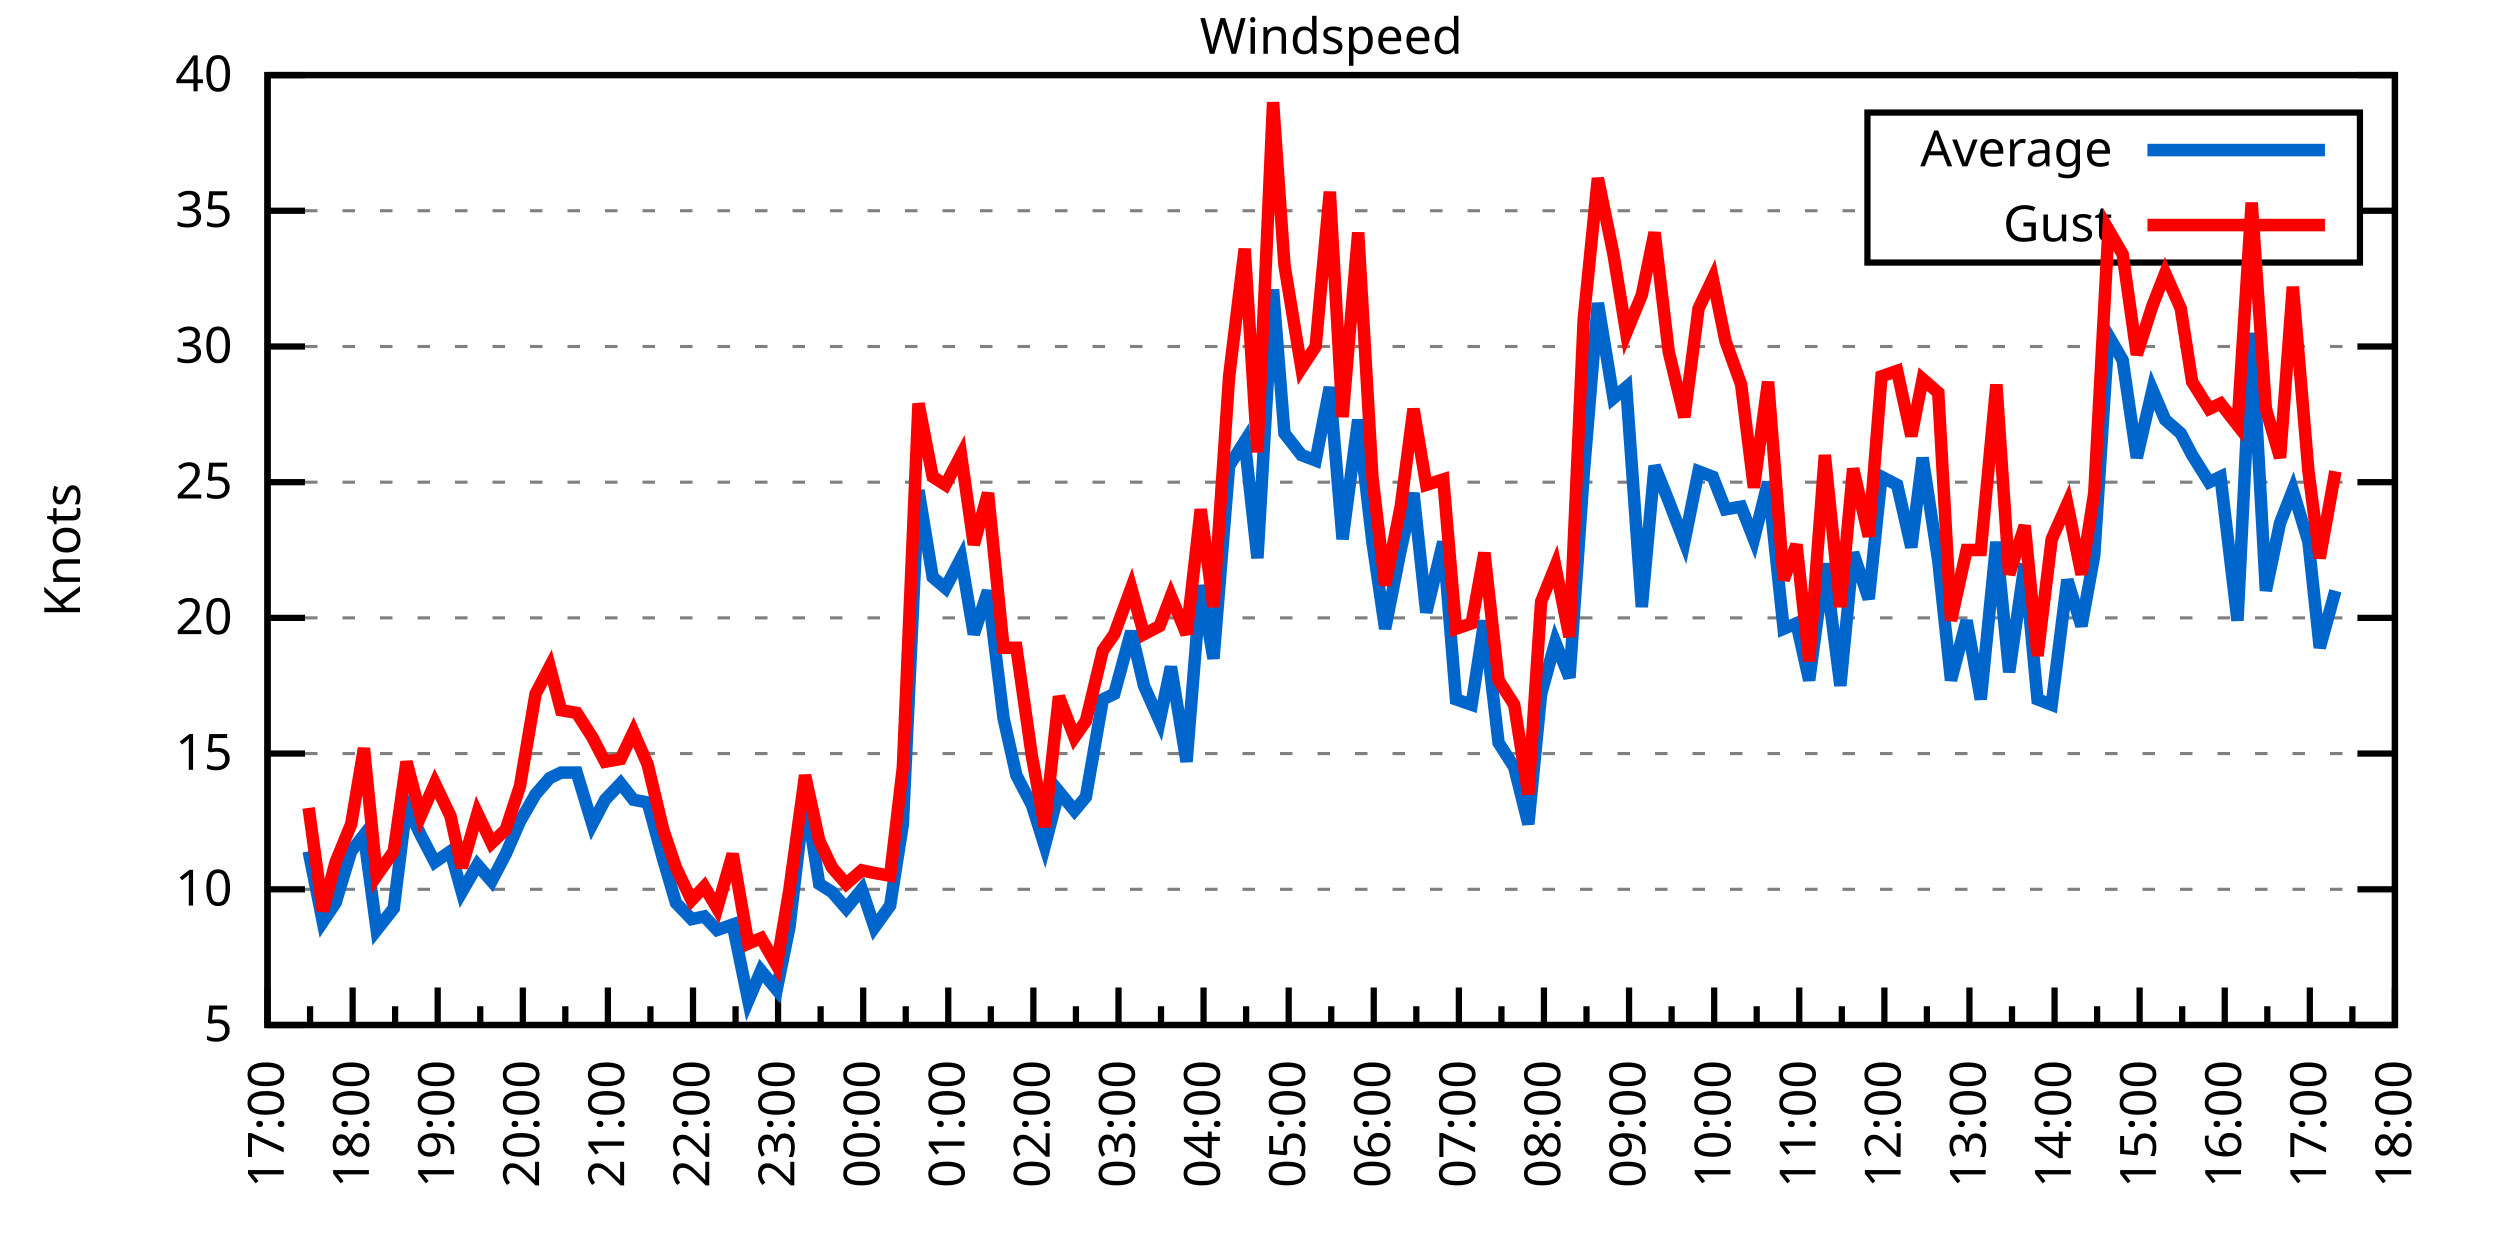
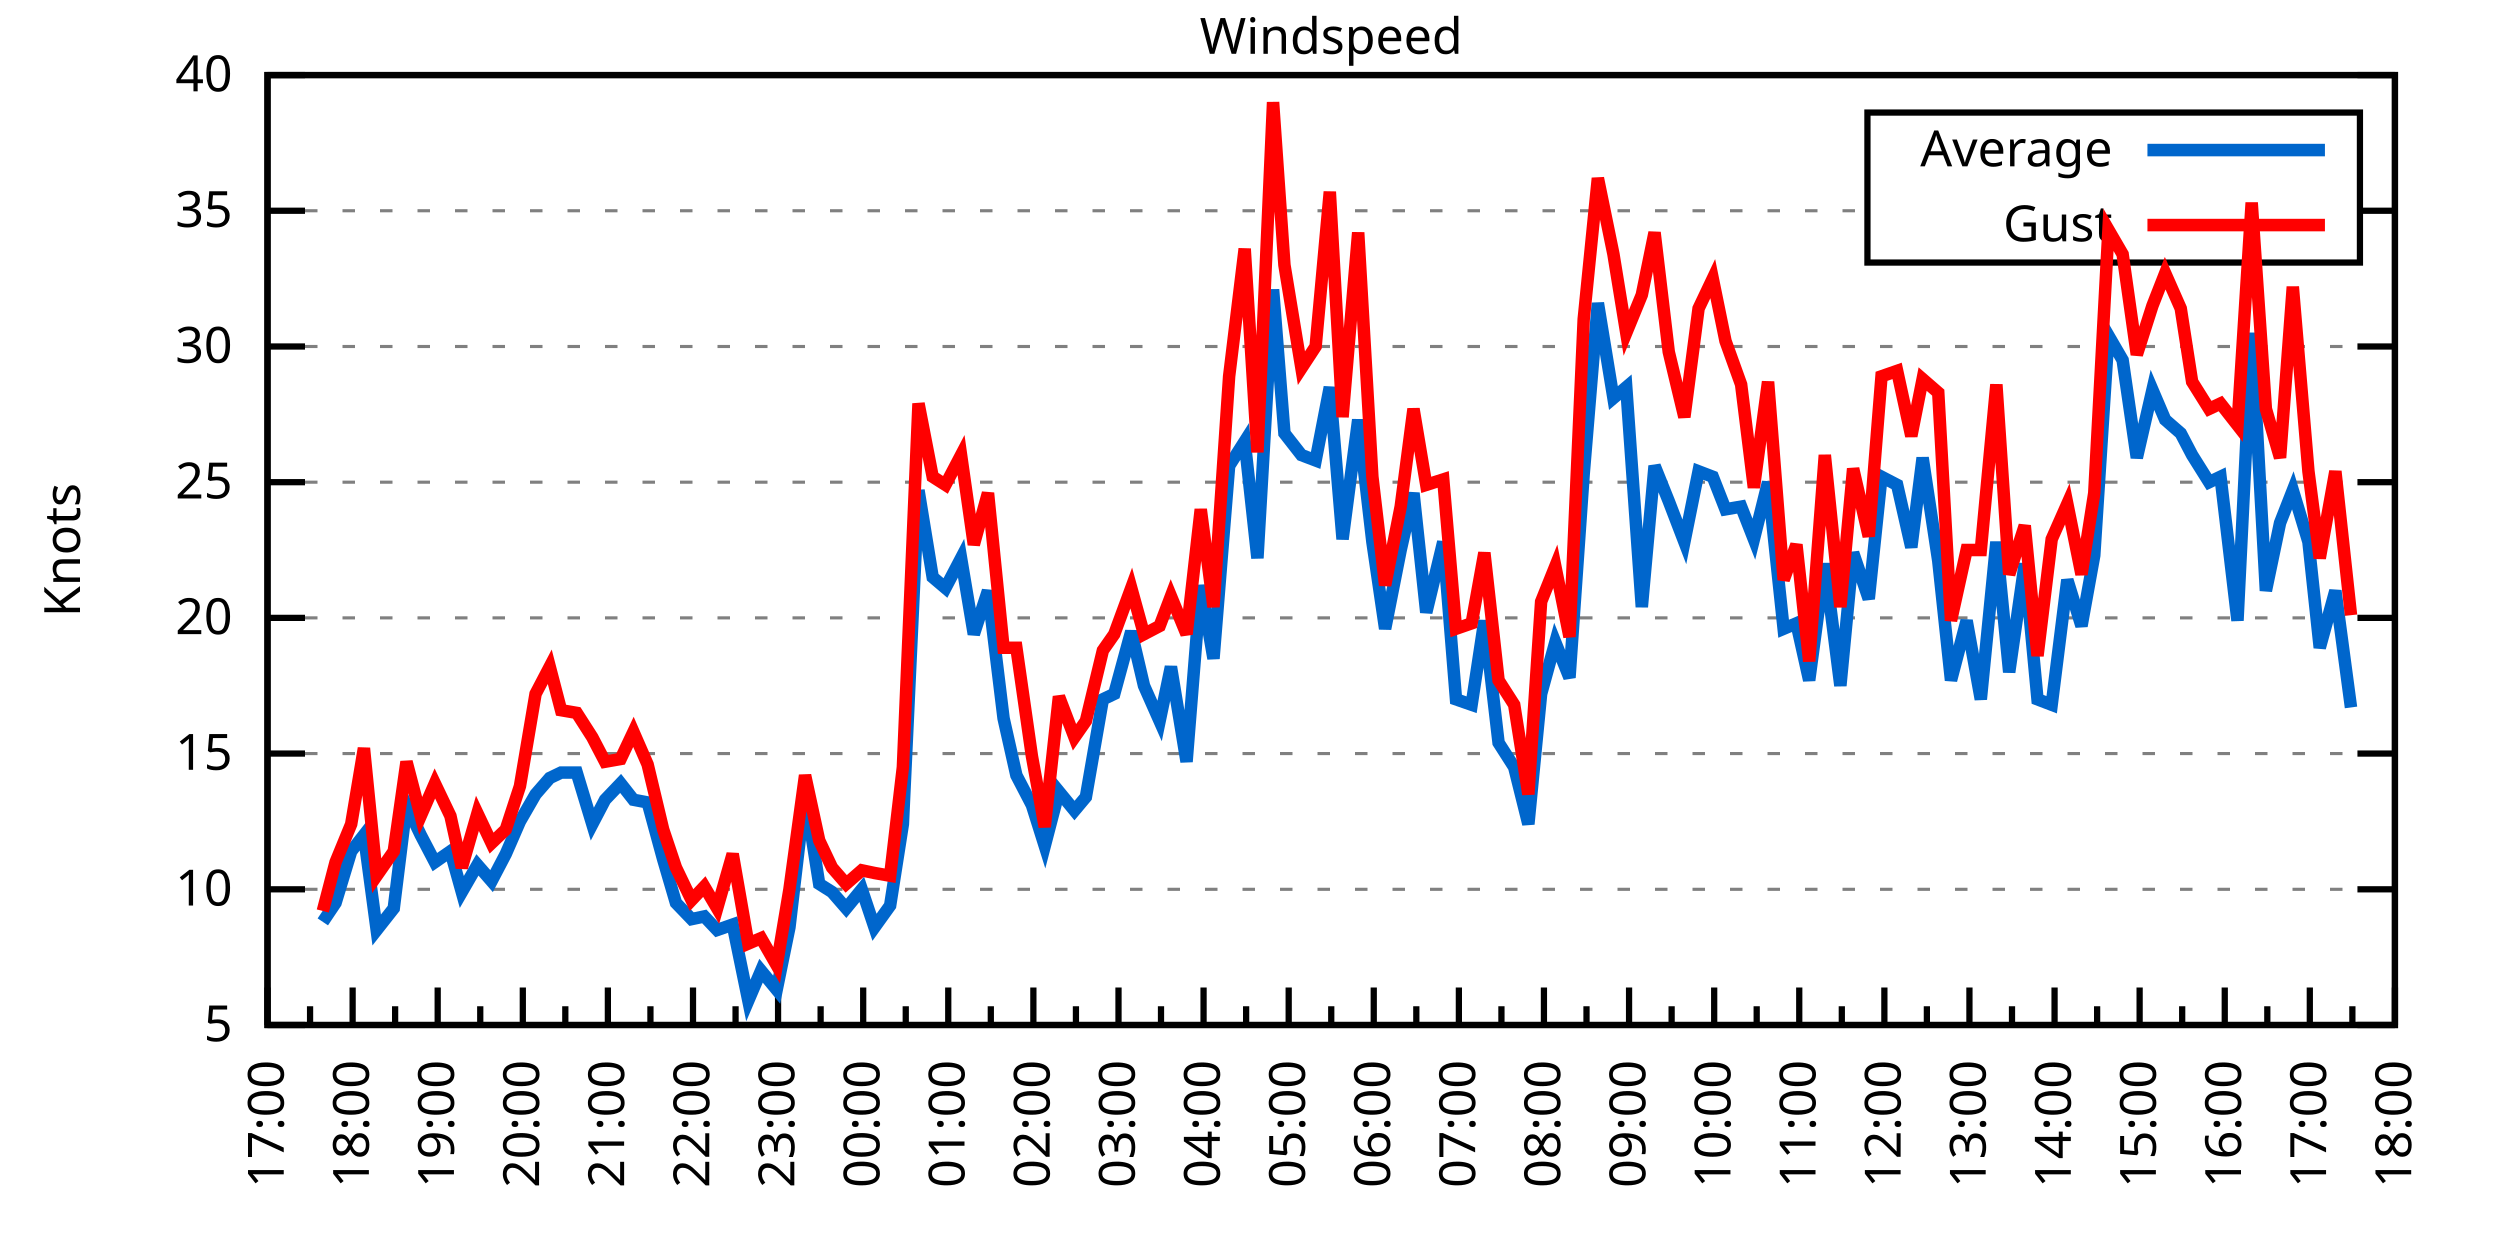
<svg xmlns="http://www.w3.org/2000/svg" xmlns:xlink="http://www.w3.org/1999/xlink" width="400" height="200" viewBox="0 0 400 200">
  <g id="gnuplot_canvas">
    <rect x="0" y="0" width="400" height="200" fill="none" />
    <defs>
      <circle id="gpDot" r="0.5" stroke-width="0.5" stroke="currentColor" />
      <path id="gpPt0" stroke-width="0.333" stroke="currentColor" d="M-1,0 h2 M0,-1 v2" />
      <path id="gpPt1" stroke-width="0.333" stroke="currentColor" d="M-1,-1 L1,1 M1,-1 L-1,1" />
      <path id="gpPt2" stroke-width="0.333" stroke="currentColor" d="M-1,0 L1,0 M0,-1 L0,1 M-1,-1 L1,1 M-1,1 L1,-1" />
      <rect id="gpPt3" stroke-width="0.333" stroke="currentColor" x="-1" y="-1" width="2" height="2" />
      <rect id="gpPt4" stroke-width="0.333" stroke="currentColor" fill="currentColor" x="-1" y="-1" width="2" height="2" />
      <circle id="gpPt5" stroke-width="0.333" stroke="currentColor" cx="0" cy="0" r="1" />
      <use xlink:href="#gpPt5" id="gpPt6" fill="currentColor" stroke="none" />
      <path id="gpPt7" stroke-width="0.333" stroke="currentColor" d="M0,-1.33 L-1.33,0.67 L1.33,0.67 z" />
      <use xlink:href="#gpPt7" id="gpPt8" fill="currentColor" stroke="none" />
      <use xlink:href="#gpPt7" id="gpPt9" stroke="currentColor" transform="rotate(180)" />
      <use xlink:href="#gpPt9" id="gpPt10" fill="currentColor" stroke="none" />
      <use xlink:href="#gpPt3" id="gpPt11" stroke="currentColor" transform="rotate(45)" />
      <use xlink:href="#gpPt11" id="gpPt12" fill="currentColor" stroke="none" />
      <path id="gpPt13" stroke-width="0.333" stroke="currentColor" d="M0,1.330 L1.265,0.411 L0.782,-1.067 L-0.782,-1.076 L-1.265,0.411 z" />
      <use xlink:href="#gpPt13" id="gpPt14" fill="currentColor" stroke="none" />
      <filter id="textbox" filterUnits="objectBoundingBox" x="0" y="0" height="1" width="1">
        <feFlood flood-color="white" flood-opacity="1" result="bgnd" />
        <feComposite in="SourceGraphic" in2="bgnd" operator="atop" />
      </filter>
      <filter id="greybox" filterUnits="objectBoundingBox" x="0" y="0" height="1" width="1">
        <feFlood flood-color="lightgrey" flood-opacity="1" result="grey" />
        <feComposite in="SourceGraphic" in2="grey" operator="atop" />
      </filter>
    </defs>
    <g fill="none" color="white" stroke="currentColor" stroke-width="1.00" stroke-linecap="butt" stroke-linejoin="miter">
</g>
    <g fill="none" color="black" stroke="currentColor" stroke-width="1.00" stroke-linecap="butt" stroke-linejoin="miter">
      <g stroke="none" shape-rendering="crispEdges">
        <polygon fill="rgb(255, 255, 255)" points="42.80,164.00 383.18,164.00 383.18,12.02 42.80,12.02 " />
      </g>
    </g>
    <g fill="none" color="black" stroke="currentColor" stroke-width="1.00" stroke-linecap="butt" stroke-linejoin="miter">
</g>
    <g fill="none" color="black" stroke="black" stroke-width="0.50" stroke-linecap="butt" stroke-linejoin="miter">
</g>
    <g fill="none" color="gray" stroke="currentColor" stroke-width="0.50" stroke-linecap="butt" stroke-linejoin="miter">
      <path stroke="gray" stroke-dasharray="2,4" class="gridline" d="M42.80,164.00 L383.19,164.00  " />
    </g>
    <g fill="none" color="gray" stroke="gray" stroke-width="1.00" stroke-linecap="butt" stroke-linejoin="miter">
</g>
    <g fill="none" color="black" stroke="currentColor" stroke-width="1.00" stroke-linecap="butt" stroke-linejoin="miter">
      <path stroke="black" d="M42.80,164.00 L48.80,164.00 M383.19,164.00 L377.19,164.00  " />
      <g transform="translate(37.20,166.60)" stroke="none" fill="black" font-family="Sans" font-size="8.00" text-anchor="end">
        <text>
          <tspan font-family="Sans"> 5</tspan>
        </text>
      </g>
    </g>
    <g fill="none" color="black" stroke="currentColor" stroke-width="1.00" stroke-linecap="butt" stroke-linejoin="miter">
</g>
    <g fill="none" color="black" stroke="black" stroke-width="0.50" stroke-linecap="butt" stroke-linejoin="miter">
</g>
    <g fill="none" color="gray" stroke="currentColor" stroke-width="0.50" stroke-linecap="butt" stroke-linejoin="miter">
      <path stroke="gray" stroke-dasharray="2,4" class="gridline" d="M42.80,142.29 L383.19,142.29  " />
    </g>
    <g fill="none" color="gray" stroke="gray" stroke-width="1.00" stroke-linecap="butt" stroke-linejoin="miter">
</g>
    <g fill="none" color="black" stroke="currentColor" stroke-width="1.00" stroke-linecap="butt" stroke-linejoin="miter">
      <path stroke="black" d="M42.80,142.29 L48.80,142.29 M383.19,142.29 L377.19,142.29  " />
      <g transform="translate(37.20,144.89)" stroke="none" fill="black" font-family="Sans" font-size="8.00" text-anchor="end">
        <text>
          <tspan font-family="Sans"> 10</tspan>
        </text>
      </g>
    </g>
    <g fill="none" color="black" stroke="currentColor" stroke-width="1.00" stroke-linecap="butt" stroke-linejoin="miter">
</g>
    <g fill="none" color="black" stroke="black" stroke-width="0.50" stroke-linecap="butt" stroke-linejoin="miter">
</g>
    <g fill="none" color="gray" stroke="currentColor" stroke-width="0.50" stroke-linecap="butt" stroke-linejoin="miter">
      <path stroke="gray" stroke-dasharray="2,4" class="gridline" d="M42.80,120.57 L383.19,120.57  " />
    </g>
    <g fill="none" color="gray" stroke="gray" stroke-width="1.00" stroke-linecap="butt" stroke-linejoin="miter">
</g>
    <g fill="none" color="black" stroke="currentColor" stroke-width="1.00" stroke-linecap="butt" stroke-linejoin="miter">
      <path stroke="black" d="M42.80,120.57 L48.80,120.57 M383.19,120.57 L377.19,120.57  " />
      <g transform="translate(37.20,123.17)" stroke="none" fill="black" font-family="Sans" font-size="8.00" text-anchor="end">
        <text>
          <tspan font-family="Sans"> 15</tspan>
        </text>
      </g>
    </g>
    <g fill="none" color="black" stroke="currentColor" stroke-width="1.00" stroke-linecap="butt" stroke-linejoin="miter">
</g>
    <g fill="none" color="black" stroke="black" stroke-width="0.50" stroke-linecap="butt" stroke-linejoin="miter">
</g>
    <g fill="none" color="gray" stroke="currentColor" stroke-width="0.50" stroke-linecap="butt" stroke-linejoin="miter">
      <path stroke="gray" stroke-dasharray="2,4" class="gridline" d="M42.80,98.86 L383.19,98.86  " />
    </g>
    <g fill="none" color="gray" stroke="gray" stroke-width="1.00" stroke-linecap="butt" stroke-linejoin="miter">
</g>
    <g fill="none" color="black" stroke="currentColor" stroke-width="1.00" stroke-linecap="butt" stroke-linejoin="miter">
      <path stroke="black" d="M42.80,98.86 L48.80,98.86 M383.19,98.86 L377.19,98.86  " />
      <g transform="translate(37.20,101.46)" stroke="none" fill="black" font-family="Sans" font-size="8.00" text-anchor="end">
        <text>
          <tspan font-family="Sans"> 20</tspan>
        </text>
      </g>
    </g>
    <g fill="none" color="black" stroke="currentColor" stroke-width="1.00" stroke-linecap="butt" stroke-linejoin="miter">
</g>
    <g fill="none" color="black" stroke="black" stroke-width="0.50" stroke-linecap="butt" stroke-linejoin="miter">
</g>
    <g fill="none" color="gray" stroke="currentColor" stroke-width="0.50" stroke-linecap="butt" stroke-linejoin="miter">
      <path stroke="gray" stroke-dasharray="2,4" class="gridline" d="M42.80,77.15 L383.19,77.15  " />
    </g>
    <g fill="none" color="gray" stroke="gray" stroke-width="1.00" stroke-linecap="butt" stroke-linejoin="miter">
</g>
    <g fill="none" color="black" stroke="currentColor" stroke-width="1.00" stroke-linecap="butt" stroke-linejoin="miter">
      <path stroke="black" d="M42.80,77.15 L48.80,77.15 M383.19,77.15 L377.19,77.15  " />
      <g transform="translate(37.20,79.75)" stroke="none" fill="black" font-family="Sans" font-size="8.00" text-anchor="end">
        <text>
          <tspan font-family="Sans"> 25</tspan>
        </text>
      </g>
    </g>
    <g fill="none" color="black" stroke="currentColor" stroke-width="1.00" stroke-linecap="butt" stroke-linejoin="miter">
</g>
    <g fill="none" color="black" stroke="black" stroke-width="0.50" stroke-linecap="butt" stroke-linejoin="miter">
</g>
    <g fill="none" color="gray" stroke="currentColor" stroke-width="0.50" stroke-linecap="butt" stroke-linejoin="miter">
      <path stroke="gray" stroke-dasharray="2,4" class="gridline" d="M42.80,55.44 L383.19,55.44  " />
    </g>
    <g fill="none" color="gray" stroke="gray" stroke-width="1.00" stroke-linecap="butt" stroke-linejoin="miter">
</g>
    <g fill="none" color="black" stroke="currentColor" stroke-width="1.00" stroke-linecap="butt" stroke-linejoin="miter">
      <path stroke="black" d="M42.80,55.44 L48.80,55.44 M383.19,55.44 L377.19,55.44  " />
      <g transform="translate(37.20,58.04)" stroke="none" fill="black" font-family="Sans" font-size="8.00" text-anchor="end">
        <text>
          <tspan font-family="Sans"> 30</tspan>
        </text>
      </g>
    </g>
    <g fill="none" color="black" stroke="currentColor" stroke-width="1.00" stroke-linecap="butt" stroke-linejoin="miter">
</g>
    <g fill="none" color="black" stroke="black" stroke-width="0.50" stroke-linecap="butt" stroke-linejoin="miter">
</g>
    <g fill="none" color="gray" stroke="currentColor" stroke-width="0.50" stroke-linecap="butt" stroke-linejoin="miter">
      <path stroke="gray" stroke-dasharray="2,4" class="gridline" d="M42.80,33.72 L298.79,33.72 M377.59,33.72 L383.19,33.72  " />
    </g>
    <g fill="none" color="gray" stroke="gray" stroke-width="1.00" stroke-linecap="butt" stroke-linejoin="miter">
</g>
    <g fill="none" color="black" stroke="currentColor" stroke-width="1.00" stroke-linecap="butt" stroke-linejoin="miter">
      <path stroke="black" d="M42.80,33.72 L48.80,33.72 M383.19,33.72 L377.19,33.72  " />
      <g transform="translate(37.20,36.32)" stroke="none" fill="black" font-family="Sans" font-size="8.00" text-anchor="end">
        <text>
          <tspan font-family="Sans"> 35</tspan>
        </text>
      </g>
    </g>
    <g fill="none" color="black" stroke="currentColor" stroke-width="1.00" stroke-linecap="butt" stroke-linejoin="miter">
</g>
    <g fill="none" color="black" stroke="black" stroke-width="0.50" stroke-linecap="butt" stroke-linejoin="miter">
</g>
    <g fill="none" color="gray" stroke="currentColor" stroke-width="0.50" stroke-linecap="butt" stroke-linejoin="miter">
      <path stroke="gray" stroke-dasharray="2,4" class="gridline" d="M42.80,12.01 L383.19,12.01  " />
    </g>
    <g fill="none" color="gray" stroke="gray" stroke-width="1.00" stroke-linecap="butt" stroke-linejoin="miter">
</g>
    <g fill="none" color="black" stroke="currentColor" stroke-width="1.00" stroke-linecap="butt" stroke-linejoin="miter">
      <path stroke="black" d="M42.80,12.01 L48.80,12.01 M383.19,12.01 L377.19,12.01  " />
      <g transform="translate(37.20,14.61)" stroke="none" fill="black" font-family="Sans" font-size="8.00" text-anchor="end">
        <text>
          <tspan font-family="Sans"> 40</tspan>
        </text>
      </g>
    </g>
    <g fill="none" color="black" stroke="currentColor" stroke-width="1.00" stroke-linecap="butt" stroke-linejoin="miter">
      <path stroke="black" d="M42.80,164.00 L42.80,158.00  " />
      <g transform="translate(45.40,169.60) rotate(270)" stroke="none" fill="black" font-family="Sans" font-size="8.00" text-anchor="end">
        <text>
          <tspan font-family="Sans">17:00</tspan>
        </text>
      </g>
    </g>
    <g fill="none" color="black" stroke="currentColor" stroke-width="1.00" stroke-linecap="butt" stroke-linejoin="miter">
      <path stroke="black" d="M49.61,164.00 L49.61,161.00 M56.42,164.00 L56.42,158.00  " />
      <g transform="translate(59.02,169.60) rotate(270)" stroke="none" fill="black" font-family="Sans" font-size="8.00" text-anchor="end">
        <text>
          <tspan font-family="Sans">18:00</tspan>
        </text>
      </g>
    </g>
    <g fill="none" color="black" stroke="currentColor" stroke-width="1.00" stroke-linecap="butt" stroke-linejoin="miter">
      <path stroke="black" d="M63.22,164.00 L63.22,161.00 M70.03,164.00 L70.03,158.00  " />
      <g transform="translate(72.63,169.60) rotate(270)" stroke="none" fill="black" font-family="Sans" font-size="8.00" text-anchor="end">
        <text>
          <tspan font-family="Sans">19:00</tspan>
        </text>
      </g>
    </g>
    <g fill="none" color="black" stroke="currentColor" stroke-width="1.00" stroke-linecap="butt" stroke-linejoin="miter">
      <path stroke="black" d="M76.84,164.00 L76.84,161.00 M83.65,164.00 L83.65,158.00  " />
      <g transform="translate(86.25,169.60) rotate(270)" stroke="none" fill="black" font-family="Sans" font-size="8.00" text-anchor="end">
        <text>
          <tspan font-family="Sans">20:00</tspan>
        </text>
      </g>
    </g>
    <g fill="none" color="black" stroke="currentColor" stroke-width="1.00" stroke-linecap="butt" stroke-linejoin="miter">
      <path stroke="black" d="M90.45,164.00 L90.45,161.00 M97.26,164.00 L97.26,158.00  " />
      <g transform="translate(99.86,169.60) rotate(270)" stroke="none" fill="black" font-family="Sans" font-size="8.00" text-anchor="end">
        <text>
          <tspan font-family="Sans">21:00</tspan>
        </text>
      </g>
    </g>
    <g fill="none" color="black" stroke="currentColor" stroke-width="1.00" stroke-linecap="butt" stroke-linejoin="miter">
      <path stroke="black" d="M104.07,164.00 L104.07,161.00 M110.88,164.00 L110.88,158.00  " />
      <g transform="translate(113.48,169.60) rotate(270)" stroke="none" fill="black" font-family="Sans" font-size="8.00" text-anchor="end">
        <text>
          <tspan font-family="Sans">22:00</tspan>
        </text>
      </g>
    </g>
    <g fill="none" color="black" stroke="currentColor" stroke-width="1.00" stroke-linecap="butt" stroke-linejoin="miter">
      <path stroke="black" d="M117.69,164.00 L117.69,161.00 M124.49,164.00 L124.49,158.00  " />
      <g transform="translate(127.09,169.60) rotate(270)" stroke="none" fill="black" font-family="Sans" font-size="8.00" text-anchor="end">
        <text>
          <tspan font-family="Sans">23:00</tspan>
        </text>
      </g>
    </g>
    <g fill="none" color="black" stroke="currentColor" stroke-width="1.00" stroke-linecap="butt" stroke-linejoin="miter">
      <path stroke="black" d="M131.30,164.00 L131.30,161.00 M138.11,164.00 L138.11,158.00  " />
      <g transform="translate(140.71,169.60) rotate(270)" stroke="none" fill="black" font-family="Sans" font-size="8.00" text-anchor="end">
        <text>
          <tspan font-family="Sans">00:00</tspan>
        </text>
      </g>
    </g>
    <g fill="none" color="black" stroke="currentColor" stroke-width="1.00" stroke-linecap="butt" stroke-linejoin="miter">
      <path stroke="black" d="M144.92,164.00 L144.92,161.00 M151.72,164.00 L151.72,158.00  " />
      <g transform="translate(154.32,169.60) rotate(270)" stroke="none" fill="black" font-family="Sans" font-size="8.00" text-anchor="end">
        <text>
          <tspan font-family="Sans">01:00</tspan>
        </text>
      </g>
    </g>
    <g fill="none" color="black" stroke="currentColor" stroke-width="1.00" stroke-linecap="butt" stroke-linejoin="miter">
      <path stroke="black" d="M158.53,164.00 L158.53,161.00 M165.34,164.00 L165.34,158.00  " />
      <g transform="translate(167.94,169.60) rotate(270)" stroke="none" fill="black" font-family="Sans" font-size="8.00" text-anchor="end">
        <text>
          <tspan font-family="Sans">02:00</tspan>
        </text>
      </g>
    </g>
    <g fill="none" color="black" stroke="currentColor" stroke-width="1.00" stroke-linecap="butt" stroke-linejoin="miter">
      <path stroke="black" d="M172.15,164.00 L172.15,161.00 M178.96,164.00 L178.96,158.00  " />
      <g transform="translate(181.56,169.60) rotate(270)" stroke="none" fill="black" font-family="Sans" font-size="8.00" text-anchor="end">
        <text>
          <tspan font-family="Sans">03:00</tspan>
        </text>
      </g>
    </g>
    <g fill="none" color="black" stroke="currentColor" stroke-width="1.00" stroke-linecap="butt" stroke-linejoin="miter">
      <path stroke="black" d="M185.76,164.00 L185.76,161.00 M192.57,164.00 L192.57,158.00  " />
      <g transform="translate(195.17,169.60) rotate(270)" stroke="none" fill="black" font-family="Sans" font-size="8.00" text-anchor="end">
        <text>
          <tspan font-family="Sans">04:00</tspan>
        </text>
      </g>
    </g>
    <g fill="none" color="black" stroke="currentColor" stroke-width="1.00" stroke-linecap="butt" stroke-linejoin="miter">
      <path stroke="black" d="M199.38,164.00 L199.38,161.00 M206.19,164.00 L206.19,158.00  " />
      <g transform="translate(208.79,169.60) rotate(270)" stroke="none" fill="black" font-family="Sans" font-size="8.00" text-anchor="end">
        <text>
          <tspan font-family="Sans">05:00</tspan>
        </text>
      </g>
    </g>
    <g fill="none" color="black" stroke="currentColor" stroke-width="1.00" stroke-linecap="butt" stroke-linejoin="miter">
      <path stroke="black" d="M213.00,164.00 L213.00,161.00 M219.80,164.00 L219.80,158.00  " />
      <g transform="translate(222.40,169.60) rotate(270)" stroke="none" fill="black" font-family="Sans" font-size="8.00" text-anchor="end">
        <text>
          <tspan font-family="Sans">06:00</tspan>
        </text>
      </g>
    </g>
    <g fill="none" color="black" stroke="currentColor" stroke-width="1.00" stroke-linecap="butt" stroke-linejoin="miter">
      <path stroke="black" d="M226.61,164.00 L226.61,161.00 M233.42,164.00 L233.42,158.00  " />
      <g transform="translate(236.02,169.60) rotate(270)" stroke="none" fill="black" font-family="Sans" font-size="8.00" text-anchor="end">
        <text>
          <tspan font-family="Sans">07:00</tspan>
        </text>
      </g>
    </g>
    <g fill="none" color="black" stroke="currentColor" stroke-width="1.00" stroke-linecap="butt" stroke-linejoin="miter">
      <path stroke="black" d="M240.23,164.00 L240.23,161.00 M247.03,164.00 L247.03,158.00  " />
      <g transform="translate(249.63,169.60) rotate(270)" stroke="none" fill="black" font-family="Sans" font-size="8.00" text-anchor="end">
        <text>
          <tspan font-family="Sans">08:00</tspan>
        </text>
      </g>
    </g>
    <g fill="none" color="black" stroke="currentColor" stroke-width="1.00" stroke-linecap="butt" stroke-linejoin="miter">
      <path stroke="black" d="M253.84,164.00 L253.84,161.00 M260.65,164.00 L260.65,158.00  " />
      <g transform="translate(263.25,169.60) rotate(270)" stroke="none" fill="black" font-family="Sans" font-size="8.00" text-anchor="end">
        <text>
          <tspan font-family="Sans">09:00</tspan>
        </text>
      </g>
    </g>
    <g fill="none" color="black" stroke="currentColor" stroke-width="1.00" stroke-linecap="butt" stroke-linejoin="miter">
      <path stroke="black" d="M267.46,164.00 L267.46,161.00 M274.27,164.00 L274.27,158.00  " />
      <g transform="translate(276.87,169.60) rotate(270)" stroke="none" fill="black" font-family="Sans" font-size="8.00" text-anchor="end">
        <text>
          <tspan font-family="Sans">10:00</tspan>
        </text>
      </g>
    </g>
    <g fill="none" color="black" stroke="currentColor" stroke-width="1.00" stroke-linecap="butt" stroke-linejoin="miter">
      <path stroke="black" d="M281.07,164.00 L281.07,161.00 M287.88,164.00 L287.88,158.00  " />
      <g transform="translate(290.48,169.60) rotate(270)" stroke="none" fill="black" font-family="Sans" font-size="8.00" text-anchor="end">
        <text>
          <tspan font-family="Sans">11:00</tspan>
        </text>
      </g>
    </g>
    <g fill="none" color="black" stroke="currentColor" stroke-width="1.00" stroke-linecap="butt" stroke-linejoin="miter">
      <path stroke="black" d="M294.69,164.00 L294.69,161.00 M301.50,164.00 L301.50,158.00  " />
      <g transform="translate(304.10,169.60) rotate(270)" stroke="none" fill="black" font-family="Sans" font-size="8.00" text-anchor="end">
        <text>
          <tspan font-family="Sans">12:00</tspan>
        </text>
      </g>
    </g>
    <g fill="none" color="black" stroke="currentColor" stroke-width="1.00" stroke-linecap="butt" stroke-linejoin="miter">
      <path stroke="black" d="M308.30,164.00 L308.30,161.00 M315.11,164.00 L315.11,158.00  " />
      <g transform="translate(317.71,169.60) rotate(270)" stroke="none" fill="black" font-family="Sans" font-size="8.00" text-anchor="end">
        <text>
          <tspan font-family="Sans">13:00</tspan>
        </text>
      </g>
    </g>
    <g fill="none" color="black" stroke="currentColor" stroke-width="1.00" stroke-linecap="butt" stroke-linejoin="miter">
      <path stroke="black" d="M321.92,164.00 L321.92,161.00 M328.73,164.00 L328.73,158.00  " />
      <g transform="translate(331.33,169.60) rotate(270)" stroke="none" fill="black" font-family="Sans" font-size="8.00" text-anchor="end">
        <text>
          <tspan font-family="Sans">14:00</tspan>
        </text>
      </g>
    </g>
    <g fill="none" color="black" stroke="currentColor" stroke-width="1.00" stroke-linecap="butt" stroke-linejoin="miter">
      <path stroke="black" d="M335.54,164.00 L335.54,161.00 M342.34,164.00 L342.34,158.00  " />
      <g transform="translate(344.94,169.60) rotate(270)" stroke="none" fill="black" font-family="Sans" font-size="8.00" text-anchor="end">
        <text>
          <tspan font-family="Sans">15:00</tspan>
        </text>
      </g>
    </g>
    <g fill="none" color="black" stroke="currentColor" stroke-width="1.00" stroke-linecap="butt" stroke-linejoin="miter">
      <path stroke="black" d="M349.15,164.00 L349.15,161.00 M355.96,164.00 L355.96,158.00  " />
      <g transform="translate(358.56,169.60) rotate(270)" stroke="none" fill="black" font-family="Sans" font-size="8.00" text-anchor="end">
        <text>
          <tspan font-family="Sans">16:00</tspan>
        </text>
      </g>
    </g>
    <g fill="none" color="black" stroke="currentColor" stroke-width="1.00" stroke-linecap="butt" stroke-linejoin="miter">
      <path stroke="black" d="M362.77,164.00 L362.77,161.00 M369.57,164.00 L369.57,158.00  " />
      <g transform="translate(372.17,169.60) rotate(270)" stroke="none" fill="black" font-family="Sans" font-size="8.00" text-anchor="end">
        <text>
          <tspan font-family="Sans">17:00</tspan>
        </text>
      </g>
    </g>
    <g fill="none" color="black" stroke="currentColor" stroke-width="1.00" stroke-linecap="butt" stroke-linejoin="miter">
      <path stroke="black" d="M376.38,164.00 L376.38,161.00 M383.19,164.00 L383.19,158.00  " />
      <g transform="translate(385.79,169.60) rotate(270)" stroke="none" fill="black" font-family="Sans" font-size="8.00" text-anchor="end">
        <text>
          <tspan font-family="Sans">18:00</tspan>
        </text>
      </g>
    </g>
    <g fill="none" color="black" stroke="currentColor" stroke-width="1.00" stroke-linecap="butt" stroke-linejoin="miter">
</g>
    <g fill="none" color="black" stroke="currentColor" stroke-width="1.00" stroke-linecap="butt" stroke-linejoin="miter">
      <path stroke="black" d="M42.80,12.01 L42.80,164.00 L383.19,164.00 L383.19,12.01 L42.80,12.01 Z  " />
    </g>
    <g fill="none" color="black" stroke="currentColor" stroke-width="1.00" stroke-linecap="butt" stroke-linejoin="miter">
      <g transform="translate(12.80,88.01) rotate(270)" stroke="none" fill="black" font-family="Sans" font-size="8.00" text-anchor="middle">
        <text>
          <tspan font-family="Sans">Knots</tspan>
        </text>
      </g>
    </g>
    <g fill="none" color="black" stroke="currentColor" stroke-width="1.00" stroke-linecap="butt" stroke-linejoin="miter">
</g>
    <g fill="none" color="black" stroke="currentColor" stroke-width="1.00" stroke-linecap="butt" stroke-linejoin="miter">
      <path stroke="black" d="M298.79,42.01 L298.79,18.01 L377.59,18.01 L377.59,42.01 L298.79,42.01 Z  " />
    </g>
    <g id="Windspeed_plot_1">
      <g fill="none" color="white" stroke="black" stroke-width="2.00" stroke-linecap="butt" stroke-linejoin="miter">
</g>
      <g fill="none" color="black" stroke="currentColor" stroke-width="2.00" stroke-linecap="butt" stroke-linejoin="miter">
        <g transform="translate(337.99,26.61)" stroke="none" fill="black" font-family="Sans" font-size="8.00" text-anchor="end">
          <text>
            <tspan font-family="Sans">Average</tspan>
          </text>
        </g>
      </g>
      <g fill="none" color="black" stroke="currentColor" stroke-width="2.00" stroke-linecap="butt" stroke-linejoin="miter">
-         <path stroke="rgb(  0, 102, 204)" d="M343.59,24.01 L371.99,24.01 M49.38,136.21 L51.65,147.50 L53.69,144.46 L56.19,136.21 L58.23,133.60 L60.27,148.80   L63.00,145.33 L65.04,128.83 L67.31,133.60 L69.58,137.94 L72.07,136.21 L73.89,142.72 L76.39,138.38 L78.65,140.98   L80.92,136.64 L83.19,131.43 L85.69,127.09 L87.96,124.48 L89.77,123.61 L92.27,123.61 L94.77,131.86 L96.81,127.96   L99.30,125.35 L101.35,127.96 L103.62,128.39 L106.11,137.51 L108.15,144.46 L110.65,147.06 L112.69,146.63 L114.74,148.80   L117.23,147.93 L119.73,160.09 L121.77,155.31 L124.27,158.35 L126.31,148.37 L128.81,127.09 L131.07,141.42 L133.12,142.72   L135.39,145.33 L137.88,142.29 L139.92,148.37 L142.42,144.89 L144.46,131.86 L146.96,78.45 L149.23,92.35 L151.27,94.08   L153.77,89.31 L155.81,101.47 L158.08,94.52 L160.57,114.93 L162.62,124.05 L165.11,128.83 L167.16,135.34 L169.43,126.65   L171.92,129.69 L173.74,127.52 L176.46,111.89 L178.28,111.02 L181.00,101.03 L183.04,109.72 L185.54,115.36 L187.35,106.68   L189.85,121.88 L192.12,93.65 L194.16,105.38 L196.66,74.54 L199.15,70.63 L201.19,89.31 L203.69,46.32 L205.51,69.33   L208.23,72.81 L210.50,73.67 L212.77,61.95 L214.81,86.27 L217.31,67.16 L219.58,86.70 L221.62,100.60 L224.11,88.00   L226.16,78.89 L228.20,97.99 L230.92,86.70 L232.96,111.89 L235.46,112.76 L237.50,99.30 L239.77,118.84 L242.27,122.75   L244.54,131.86 L246.58,111.02 L248.85,102.77 L251.12,108.42 L253.39,75.85 L255.66,48.49 L258.15,63.69 L260.20,61.95   L262.69,97.12 L264.73,74.54 L267.00,80.19 L269.50,86.70 L271.77,75.41 L274.04,76.28 L276.08,81.49 L278.58,81.06   L280.62,86.27 L282.89,77.15 L285.38,100.60 L287.43,99.73 L289.47,108.85 L291.97,90.18 L294.46,109.72 L296.50,88.44   L299.00,95.82 L301.04,76.28 L303.54,77.58 L305.81,87.57 L307.62,73.24 L310.12,89.74 L312.16,108.85 L314.66,99.30   L316.93,111.89 L319.42,86.70 L321.47,107.55 L323.96,90.18 L326.00,111.89 L328.27,112.76 L330.77,92.78 L333.04,100.16   L335.08,88.87 L337.35,53.70 L339.62,57.61 L341.89,73.24 L344.39,62.38 L346.43,67.16 L348.92,69.33 L350.74,72.81   L353.46,77.15 L355.28,76.28 L358.00,99.30 L360.27,53.26 L362.54,94.52 L364.81,83.66 L366.85,78.45 L369.35,86.70   L371.16,103.64 L373.66,94.52  " />
+         <path stroke="rgb(  0, 102, 204)" d="M343.59,24.01 L371.99,24.01 M51.65,147.50 L53.69,144.46 L56.19,136.21 L58.23,133.60 L60.27,148.80 L63.00,145.33   L65.04,128.83 L67.31,133.60 L69.58,137.94 L72.07,136.21 L73.89,142.72 L76.39,138.38 L78.65,140.98 L80.92,136.64   L83.19,131.43 L85.69,127.09 L87.96,124.48 L89.77,123.61 L92.27,123.61 L94.77,131.86 L96.81,127.96 L99.30,125.35   L101.35,127.96 L103.62,128.39 L106.11,137.51 L108.15,144.46 L110.65,147.06 L112.69,146.63 L114.74,148.80 L117.23,147.93   L119.73,160.09 L121.77,155.31 L124.27,158.35 L126.31,148.37 L128.81,127.09 L131.07,141.42 L133.12,142.72 L135.39,145.33   L137.88,142.29 L139.92,148.37 L142.42,144.89 L144.46,131.86 L146.96,78.45 L149.23,92.35 L151.27,94.08 L153.77,89.31   L155.81,101.47 L158.08,94.52 L160.57,114.93 L162.62,124.05 L165.11,128.83 L167.16,135.34 L169.43,126.65 L171.92,129.69   L173.74,127.52 L176.46,111.89 L178.28,111.02 L181.00,101.03 L183.04,109.72 L185.54,115.36 L187.35,106.68 L189.85,121.88   L192.12,93.65 L194.16,105.38 L196.66,74.54 L199.15,70.63 L201.19,89.31 L203.69,46.32 L205.51,69.33 L208.23,72.81   L210.50,73.67 L212.77,61.95 L214.81,86.27 L217.31,67.16 L219.58,86.70 L221.62,100.60 L224.11,88.00 L226.16,78.89   L228.20,97.99 L230.92,86.70 L232.96,111.89 L235.46,112.76 L237.50,99.30 L239.77,118.84 L242.27,122.75 L244.54,131.86   L246.58,111.02 L248.85,102.77 L251.12,108.42 L253.39,75.85 L255.66,48.49 L258.15,63.69 L260.20,61.95 L262.69,97.12   L264.73,74.54 L267.00,80.19 L269.50,86.70 L271.77,75.41 L274.04,76.28 L276.08,81.49 L278.58,81.06 L280.62,86.27   L282.89,77.15 L285.38,100.60 L287.43,99.73 L289.47,108.85 L291.97,90.18 L294.46,109.72 L296.50,88.44 L299.00,95.82   L301.04,76.28 L303.54,77.58 L305.81,87.57 L307.62,73.24 L310.12,89.74 L312.16,108.85 L314.66,99.30 L316.93,111.89   L319.42,86.70 L321.47,107.55 L323.96,90.18 L326.00,111.89 L328.27,112.76 L330.77,92.78 L333.04,100.16 L335.08,88.87   L337.35,53.70 L339.62,57.61 L341.89,73.24 L344.39,62.38 L346.43,67.16 L348.92,69.33 L350.74,72.81 L353.46,77.15   L355.28,76.28 L358.00,99.30 L360.27,53.26 L362.54,94.52 L364.81,83.66 L366.85,78.45 L369.35,86.70 L371.16,103.64   L373.66,94.52 L376.16,113.19  " />
      </g>
    </g>
    <g id="Windspeed_plot_2">
      <g fill="none" color="black" stroke="currentColor" stroke-width="2.00" stroke-linecap="butt" stroke-linejoin="miter">
        <g transform="translate(337.99,38.61)" stroke="none" fill="black" font-family="Sans" font-size="8.00" text-anchor="end">
          <text>
            <tspan font-family="Sans">Gust</tspan>
          </text>
        </g>
      </g>
      <g fill="none" color="black" stroke="currentColor" stroke-width="2.00" stroke-linecap="butt" stroke-linejoin="miter">
-         <path stroke="rgb(255,   0,   0)" d="M343.59,36.01 L371.99,36.01 M49.38,129.26 L51.65,145.76 L53.69,137.94 L56.19,131.86 L58.23,119.71 L60.27,140.12   L63.00,136.21 L65.04,121.88 L67.31,130.56 L69.58,125.35 L72.07,130.56 L73.89,138.81 L76.39,130.13 L78.65,134.90   L80.92,132.73 L83.19,125.79 L85.69,111.02 L87.96,106.68 L89.77,113.63 L92.27,114.06 L94.77,117.97 L96.81,121.88   L99.30,121.44 L101.35,117.10 L103.62,122.31 L106.11,132.73 L108.15,138.81 L110.65,144.02 L112.69,141.85 L114.74,145.33   L117.23,136.64 L119.73,150.97 L121.77,150.10 L124.27,154.45 L126.31,142.29 L128.81,124.05 L131.07,134.47 L133.12,138.81   L135.39,141.42 L137.88,139.25 L139.92,139.68 L142.42,140.12 L144.46,122.75 L146.96,64.56 L149.23,76.28 L151.27,77.58   L153.77,72.81 L155.81,87.14 L158.08,78.89 L160.57,103.64 L162.62,103.64 L165.11,121.01 L167.16,132.30 L169.43,111.45   L171.92,117.97 L173.74,115.36 L176.46,104.07 L178.28,101.47 L181.00,94.08 L183.04,101.47 L185.54,100.16 L187.35,95.39   L189.85,101.47 L192.12,81.49 L194.16,97.12 L196.66,60.21 L199.15,39.80 L201.19,72.37 L203.69,16.35 L205.51,42.41   L208.23,58.91 L210.50,55.44 L212.77,30.68 L214.81,66.73 L217.31,37.20 L219.58,76.28 L221.62,93.65 L224.11,81.06   L226.16,65.42 L228.20,77.58 L230.92,76.71 L232.96,100.60 L235.46,99.73 L237.50,88.44 L239.77,108.85 L242.27,112.76   L244.54,127.09 L246.58,96.26 L248.85,90.61 L251.12,101.90 L253.39,51.09 L255.66,28.51 L258.15,40.67 L260.20,53.26   L262.69,47.18 L264.73,37.20 L267.00,56.30 L269.50,66.73 L271.77,49.36 L274.04,44.58 L276.08,54.57 L278.58,61.52   L280.62,78.02 L282.89,61.08 L285.38,92.78 L287.43,87.14 L289.47,105.81 L291.97,72.81 L294.46,97.12 L296.50,74.98   L299.00,85.83 L301.04,60.21 L303.54,59.34 L305.81,69.77 L307.62,60.65 L310.12,62.82 L312.16,99.30 L314.66,88.00   L316.93,88.00 L319.42,61.52 L321.47,91.91 L323.96,84.10 L326.00,104.94 L328.27,86.27 L330.77,80.62 L333.04,91.91   L335.08,78.89 L337.35,36.76 L339.62,40.67 L341.89,56.74 L344.39,48.92 L346.43,43.71 L348.92,49.36 L350.74,61.08   L353.46,65.42 L355.28,64.56 L358.00,68.03 L360.27,32.42 L362.54,65.42 L364.81,73.24 L366.85,45.88 L369.35,75.41   L371.16,89.31 L373.66,75.41  " />
+         <path stroke="rgb(255,   0,   0)" d="M343.59,36.01 L371.99,36.01 M51.65,145.76 L53.69,137.94 L56.19,131.86 L58.23,119.71 L60.27,140.12 L63.00,136.21   L65.04,121.88 L67.31,130.56 L69.58,125.35 L72.07,130.56 L73.89,138.81 L76.39,130.13 L78.65,134.90 L80.92,132.73   L83.19,125.79 L85.69,111.02 L87.96,106.68 L89.77,113.63 L92.27,114.06 L94.77,117.97 L96.81,121.88 L99.30,121.44   L101.35,117.10 L103.62,122.31 L106.11,132.73 L108.15,138.81 L110.65,144.02 L112.69,141.85 L114.74,145.33 L117.23,136.64   L119.73,150.97 L121.77,150.10 L124.27,154.45 L126.31,142.29 L128.81,124.05 L131.07,134.47 L133.12,138.81 L135.39,141.42   L137.88,139.25 L139.92,139.68 L142.42,140.12 L144.46,122.75 L146.96,64.56 L149.23,76.28 L151.27,77.58 L153.77,72.81   L155.81,87.14 L158.08,78.89 L160.57,103.64 L162.62,103.64 L165.11,121.01 L167.16,132.30 L169.43,111.45 L171.92,117.97   L173.74,115.36 L176.46,104.07 L178.28,101.47 L181.00,94.08 L183.04,101.47 L185.54,100.16 L187.35,95.39 L189.85,101.47   L192.12,81.49 L194.16,97.12 L196.66,60.21 L199.15,39.80 L201.19,72.37 L203.69,16.35 L205.51,42.41 L208.23,58.91   L210.50,55.44 L212.77,30.68 L214.81,66.73 L217.31,37.20 L219.58,76.28 L221.62,93.65 L224.11,81.06 L226.16,65.42   L228.20,77.58 L230.92,76.71 L232.96,100.60 L235.46,99.73 L237.50,88.44 L239.77,108.85 L242.27,112.76 L244.54,127.09   L246.58,96.26 L248.85,90.61 L251.12,101.90 L253.39,51.09 L255.66,28.51 L258.15,40.67 L260.20,53.26 L262.69,47.18   L264.73,37.20 L267.00,56.30 L269.50,66.73 L271.77,49.36 L274.04,44.58 L276.08,54.57 L278.58,61.52 L280.62,78.02   L282.89,61.08 L285.38,92.78 L287.43,87.14 L289.47,105.81 L291.97,72.81 L294.46,97.12 L296.50,74.98 L299.00,85.83   L301.04,60.21 L303.54,59.34 L305.81,69.77 L307.62,60.65 L310.12,62.82 L312.16,99.30 L314.66,88.00 L316.93,88.00   L319.42,61.52 L321.47,91.91 L323.96,84.10 L326.00,104.94 L328.27,86.27 L330.77,80.62 L333.04,91.91 L335.08,78.89   L337.35,36.76 L339.62,40.67 L341.89,56.74 L344.39,48.92 L346.43,43.71 L348.92,49.36 L350.74,61.08 L353.46,65.42   L355.28,64.56 L358.00,68.03 L360.27,32.42 L362.54,65.42 L364.81,73.24 L366.85,45.88 L369.35,75.41 L371.16,89.31   L373.66,75.41 L376.16,98.43  " />
      </g>
    </g>
    <g fill="none" color="black" stroke="currentColor" stroke-width="2.00" stroke-linecap="butt" stroke-linejoin="miter">
</g>
    <g fill="none" color="black" stroke="black" stroke-width="1.00" stroke-linecap="butt" stroke-linejoin="miter">
</g>
    <g fill="none" color="black" stroke="currentColor" stroke-width="1.00" stroke-linecap="butt" stroke-linejoin="miter">
      <path stroke="black" d="M42.80,12.01 L42.80,164.00 L383.19,164.00 L383.19,12.01 L42.80,12.01 Z  " />
    </g>
    <g fill="none" color="black" stroke="currentColor" stroke-width="1.00" stroke-linecap="butt" stroke-linejoin="miter">
      <g transform="translate(212.99,8.61)" stroke="none" fill="black" font-family="Sans" font-size="8.00" text-anchor="middle">
        <text>
          <tspan font-family="Sans">Windspeed</tspan>
        </text>
      </g>
    </g>
    <g fill="none" color="black" stroke="currentColor" stroke-width="1.00" stroke-linecap="butt" stroke-linejoin="miter">
</g>
  </g>
</svg>
